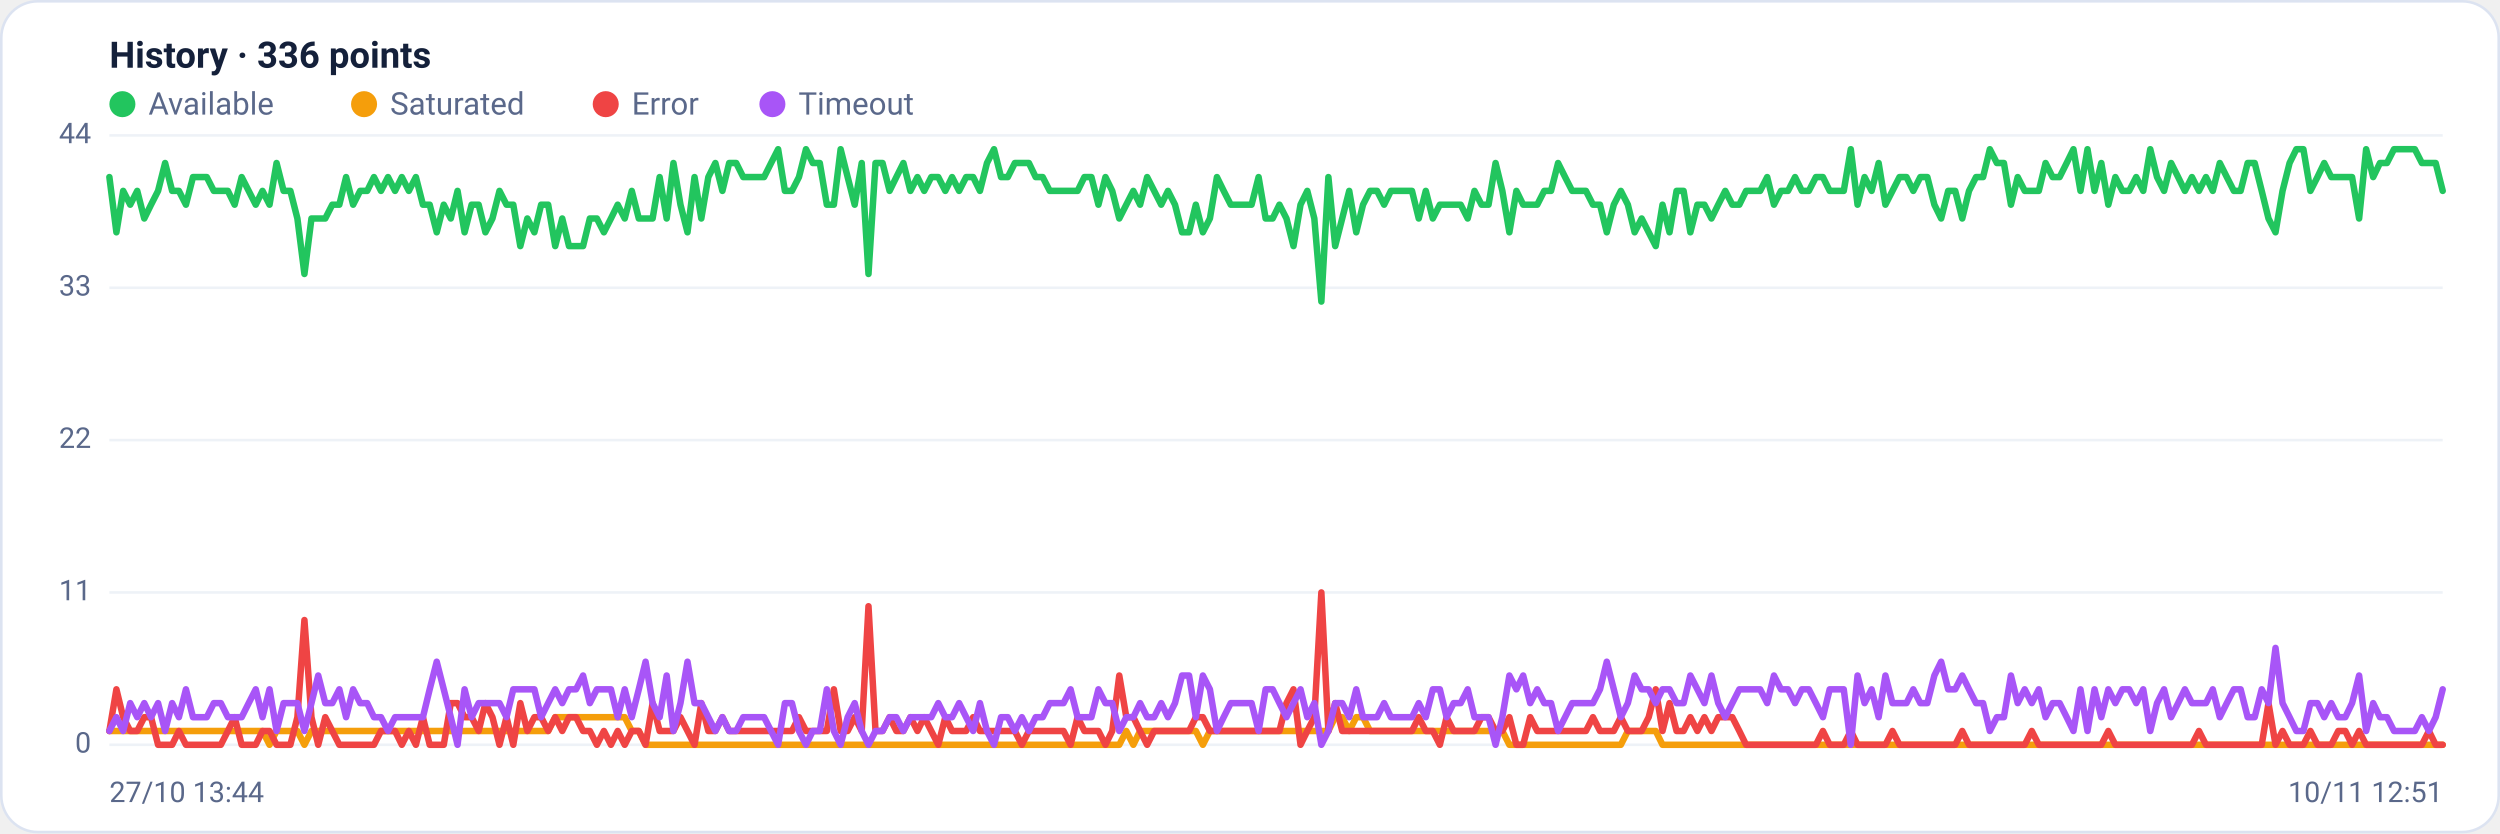
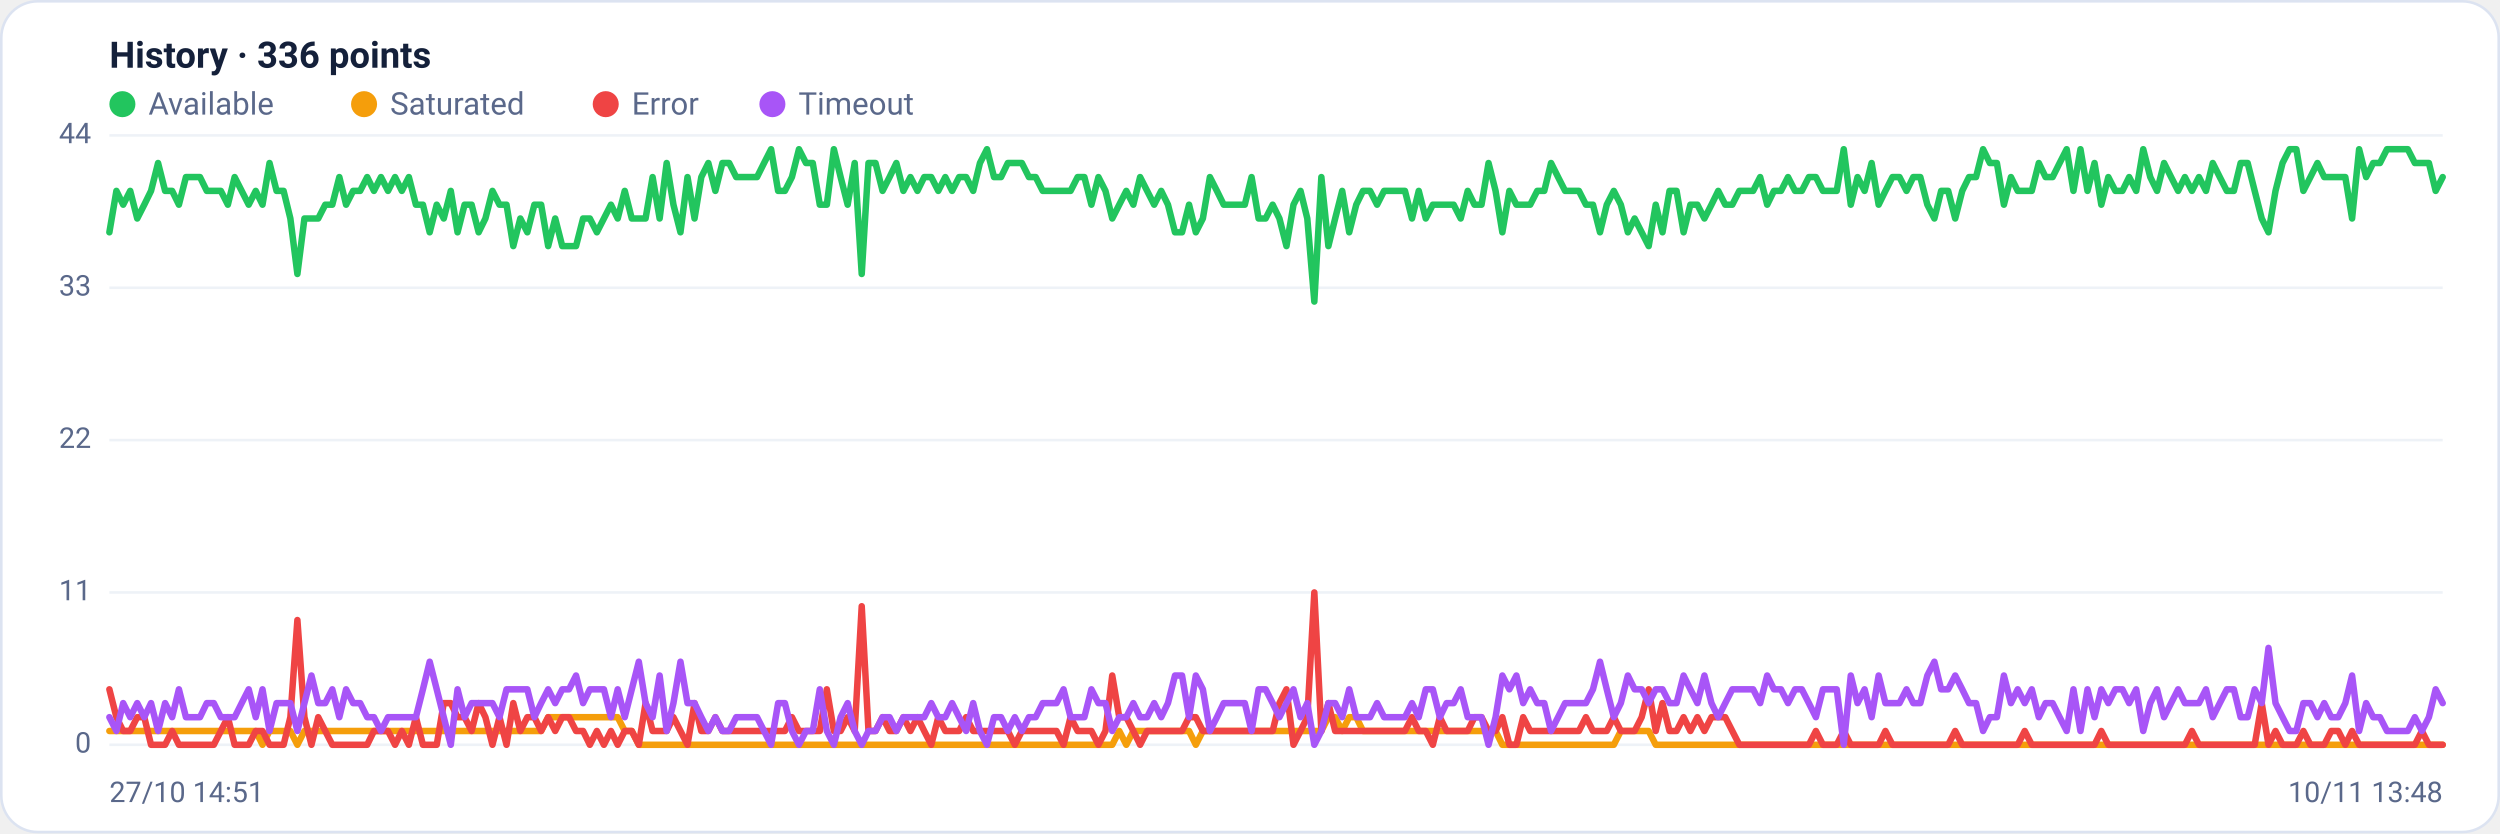
<svg xmlns="http://www.w3.org/2000/svg" viewBox="0 0 960 320" width="960" height="320" font-family="Segoe UI, system-ui, -apple-system, Roboto, Helvetica, Arial, sans-serif" role="img" aria-label="Availability history per region">
  <rect x="0.5" y="0.5" width="959" height="319" rx="14" fill="#ffffff" stroke="#dce3f1" />
  <text x="42" y="26" font-size="14" font-weight="600" fill="#14203a">History · 336 points</text>
  <circle cx="47" cy="40" r="5" fill="#22c55e" />
  <text x="57" y="44" font-size="12" fill="#5a688a">Available</text>
  <circle cx="139.8" cy="40" r="5" fill="#f59e0b" />
  <text x="149.8" y="44" font-size="12" fill="#5a688a">Saturated</text>
  <circle cx="232.6" cy="40" r="5" fill="#ef4444" />
  <text x="242.6" y="44" font-size="12" fill="#5a688a">Error</text>
  <circle cx="296.6" cy="40" r="5" fill="#a855f7" />
  <text x="306.6" y="44" font-size="12" fill="#5a688a">Timeout</text>
  <line x1="42" y1="286.0" x2="938" y2="286.0" stroke="#eef2f7" stroke-width="1" />
  <text x="35" y="289.0" text-anchor="end" font-size="11" fill="#5a688a">0</text>
  <line x1="42" y1="227.5" x2="938" y2="227.5" stroke="#eef2f7" stroke-width="1" />
  <text x="35" y="230.5" text-anchor="end" font-size="11" fill="#5a688a">11</text>
  <line x1="42" y1="169.0" x2="938" y2="169.0" stroke="#eef2f7" stroke-width="1" />
  <text x="35" y="172.0" text-anchor="end" font-size="11" fill="#5a688a">22</text>
  <line x1="42" y1="110.5" x2="938" y2="110.5" stroke="#eef2f7" stroke-width="1" />
  <text x="35" y="113.5" text-anchor="end" font-size="11" fill="#5a688a">33</text>
  <line x1="42" y1="52.0" x2="938" y2="52.0" stroke="#eef2f7" stroke-width="1" />
  <text x="35" y="55.0" text-anchor="end" font-size="11" fill="#5a688a">44</text>
-   <polyline fill="none" stroke="#22c55e" stroke-width="2.5" stroke-linejoin="round" stroke-linecap="round" points="42.0,68.0 44.7,89.2 47.3,73.3 50.0,78.6 52.7,73.3 55.4,83.9 58.0,78.6 60.7,73.3 63.4,62.6 66.1,73.3 68.7,73.3 71.4,78.6 74.1,68.0 76.8,68.0 79.4,68.0 82.1,73.3 84.8,73.3 87.5,73.3 90.1,78.6 92.8,68.0 95.5,73.3 98.2,78.6 100.8,73.3 103.5,78.6 106.2,62.6 108.9,73.3 111.5,73.3 114.2,83.9 116.9,105.2 119.6,83.9 122.2,83.9 124.9,83.9 127.6,78.6 130.3,78.6 132.9,68.0 135.6,78.6 138.3,73.3 141.0,73.3 143.6,68.0 146.3,73.3 149.0,68.0 151.7,73.3 154.3,68.0 157.0,73.3 159.7,68.0 162.4,78.6 165.0,78.6 167.7,89.2 170.4,78.6 173.1,83.9 175.7,73.3 178.4,89.2 181.1,78.6 183.8,78.6 186.4,89.2 189.1,83.9 191.8,73.3 194.5,78.6 197.1,78.6 199.8,94.5 202.5,83.9 205.2,89.2 207.8,78.6 210.5,78.6 213.2,94.5 215.9,83.9 218.5,94.5 221.2,94.5 223.9,94.5 226.5,83.9 229.2,83.9 231.9,89.2 234.6,83.9 237.2,78.6 239.9,83.9 242.6,73.3 245.3,83.9 247.9,83.9 250.6,83.9 253.3,68.0 256.0,83.9 258.6,62.6 261.3,78.6 264.0,89.2 266.7,68.0 269.3,83.9 272.0,68.0 274.7,62.6 277.4,73.3 280.0,62.6 282.7,62.6 285.4,68.0 288.1,68.0 290.7,68.0 293.4,68.0 296.1,62.6 298.8,57.3 301.4,73.3 304.1,73.3 306.8,68.0 309.5,57.3 312.1,62.6 314.8,62.6 317.5,78.6 320.2,78.6 322.8,57.3 325.5,68.0 328.2,78.6 330.9,62.6 333.5,105.2 336.2,62.6 338.9,62.6 341.6,73.3 344.2,68.0 346.9,62.6 349.6,73.3 352.3,68.0 354.9,73.3 357.6,68.0 360.3,68.0 363.0,73.3 365.6,68.0 368.3,73.3 371.0,68.0 373.7,68.0 376.3,73.3 379.0,62.6 381.7,57.3 384.4,68.0 387.0,68.0 389.7,62.6 392.4,62.6 395.1,62.6 397.7,68.0 400.4,68.0 403.1,73.3 405.7,73.3 408.4,73.3 411.1,73.3 413.8,73.3 416.4,68.0 419.1,68.0 421.8,78.6 424.5,68.0 427.1,73.3 429.8,83.9 432.5,78.6 435.2,73.3 437.8,78.6 440.5,68.0 443.2,73.3 445.9,78.6 448.5,73.3 451.2,78.6 453.9,89.2 456.6,89.2 459.2,78.6 461.9,89.2 464.6,83.9 467.3,68.0 469.9,73.3 472.6,78.6 475.3,78.6 478.0,78.6 480.6,78.6 483.3,68.0 486.0,83.9 488.7,83.9 491.3,78.6 494.0,83.9 496.7,94.5 499.4,78.6 502.0,73.3 504.7,83.9 507.4,115.8 510.1,68.0 512.7,94.5 515.4,83.9 518.1,73.3 520.8,89.2 523.4,78.6 526.1,73.3 528.8,73.3 531.5,78.6 534.1,73.3 536.8,73.3 539.5,73.3 542.2,73.3 544.8,83.9 547.5,73.3 550.2,83.9 552.9,78.6 555.5,78.6 558.2,78.6 560.9,78.6 563.6,83.9 566.2,73.3 568.9,78.6 571.6,78.6 574.3,62.6 576.9,73.3 579.6,89.2 582.3,73.3 584.9,78.6 587.6,78.6 590.3,78.6 593.0,73.3 595.6,73.3 598.3,62.6 601.0,68.0 603.7,73.3 606.3,73.3 609.0,73.3 611.7,78.6 614.4,78.6 617.0,89.2 619.7,78.6 622.4,73.3 625.1,78.6 627.7,89.2 630.4,83.9 633.1,89.2 635.8,94.5 638.4,78.6 641.1,89.2 643.8,73.3 646.5,73.3 649.1,89.2 651.8,78.6 654.5,78.6 657.2,83.9 659.8,78.6 662.5,73.3 665.2,78.6 667.9,78.6 670.5,73.3 673.2,73.3 675.9,73.3 678.6,68.0 681.2,78.6 683.9,73.3 686.6,73.3 689.3,68.0 691.9,73.3 694.6,73.3 697.3,68.0 700.0,68.0 702.6,73.3 705.3,73.3 708.0,73.3 710.7,57.3 713.3,78.6 716.0,68.0 718.7,73.3 721.4,62.6 724.0,78.6 726.7,73.3 729.4,68.0 732.1,68.0 734.7,73.3 737.4,68.0 740.1,68.0 742.8,78.6 745.4,83.9 748.1,73.3 750.8,73.3 753.5,83.9 756.1,73.3 758.8,68.0 761.5,68.0 764.1,57.3 766.8,62.6 769.5,62.6 772.2,78.6 774.8,68.0 777.5,73.3 780.2,73.3 782.9,73.3 785.5,62.6 788.2,68.0 790.9,68.0 793.6,62.6 796.2,57.3 798.9,73.3 801.6,57.3 804.3,73.3 806.9,62.6 809.6,78.6 812.3,68.0 815.0,73.3 817.6,73.3 820.3,68.0 823.0,73.3 825.7,57.3 828.3,68.0 831.0,73.3 833.7,62.6 836.4,68.0 839.0,73.3 841.7,68.0 844.4,73.3 847.1,68.0 849.7,73.3 852.4,62.6 855.1,68.0 857.8,73.3 860.4,73.3 863.1,62.6 865.8,62.6 868.5,73.3 871.1,83.9 873.8,89.2 876.5,73.3 879.2,62.6 881.8,57.3 884.5,57.3 887.2,73.3 889.9,68.0 892.5,62.6 895.2,68.0 897.9,68.0 900.6,68.0 903.2,68.0 905.9,83.9 908.6,57.3 911.3,68.0 913.9,62.6 916.6,62.6 919.3,57.3 922.0,57.3 924.6,57.3 927.3,57.3 930.0,62.6 932.7,62.6 935.3,62.6 938.0,73.3" />
-   <polyline fill="none" stroke="#f59e0b" stroke-width="2.5" stroke-linejoin="round" stroke-linecap="round" points="42.0,280.7 44.7,280.7 47.3,280.7 50.0,280.7 52.7,280.7 55.4,280.7 58.0,280.7 60.7,280.7 63.4,280.7 66.1,280.7 68.7,280.7 71.4,280.7 74.1,280.7 76.8,280.7 79.4,280.7 82.1,280.7 84.8,280.7 87.5,280.7 90.1,280.7 92.8,280.7 95.5,280.7 98.2,280.7 100.8,280.7 103.5,286.0 106.2,280.7 108.9,280.7 111.5,280.7 114.2,280.7 116.9,286.0 119.6,280.7 122.2,280.7 124.9,280.7 127.6,280.7 130.3,280.7 132.9,280.7 135.6,280.7 138.3,280.7 141.0,280.7 143.6,280.7 146.3,280.7 149.0,280.7 151.7,280.7 154.3,280.7 157.0,280.7 159.7,280.7 162.4,280.7 165.0,280.7 167.7,280.7 170.4,280.7 173.1,280.7 175.7,280.7 178.4,280.7 181.1,280.7 183.8,280.7 186.4,280.7 189.1,280.7 191.8,280.7 194.5,280.7 197.1,280.7 199.8,280.7 202.5,280.7 205.2,280.7 207.8,280.7 210.5,280.7 213.2,275.4 215.9,275.4 218.5,275.4 221.2,275.4 223.9,275.4 226.5,275.4 229.2,275.4 231.9,275.4 234.6,275.4 237.2,275.4 239.9,275.4 242.6,280.7 245.3,280.7 247.9,286.0 250.6,286.0 253.3,286.0 256.0,286.0 258.6,286.0 261.3,286.0 264.0,286.0 266.7,286.0 269.3,286.0 272.0,286.0 274.7,286.0 277.4,286.0 280.0,286.0 282.7,286.0 285.4,286.0 288.1,286.0 290.7,286.0 293.4,286.0 296.1,286.0 298.8,286.0 301.4,286.0 304.1,286.0 306.8,286.0 309.5,286.0 312.1,286.0 314.8,286.0 317.5,286.0 320.2,286.0 322.8,286.0 325.5,286.0 328.2,286.0 330.9,286.0 333.5,286.0 336.2,286.0 338.9,286.0 341.6,286.0 344.2,286.0 346.9,286.0 349.6,286.0 352.3,286.0 354.9,286.0 357.6,286.0 360.3,286.0 363.0,286.0 365.6,286.0 368.3,286.0 371.0,286.0 373.7,286.0 376.3,286.0 379.0,286.0 381.7,286.0 384.4,286.0 387.0,286.0 389.7,286.0 392.4,286.0 395.1,286.0 397.7,286.0 400.4,286.0 403.1,286.0 405.7,286.0 408.4,286.0 411.1,286.0 413.8,286.0 416.4,286.0 419.1,286.0 421.8,286.0 424.5,286.0 427.1,286.0 429.8,286.0 432.5,280.7 435.2,286.0 437.8,280.7 440.5,280.7 443.2,280.7 445.9,280.7 448.5,280.7 451.2,280.7 453.9,280.7 456.6,280.7 459.2,280.7 461.9,286.0 464.6,280.7 467.3,280.7 469.9,280.7 472.6,280.7 475.3,280.7 478.0,280.7 480.6,280.7 483.3,280.7 486.0,280.7 488.7,280.7 491.3,280.7 494.0,280.7 496.7,280.7 499.4,280.7 502.0,280.7 504.7,280.7 507.4,280.7 510.1,280.7 512.7,275.4 515.4,275.4 518.1,280.7 520.8,275.4 523.4,275.4 526.1,280.7 528.8,280.7 531.5,280.7 534.1,280.7 536.8,280.7 539.5,280.7 542.2,280.7 544.8,280.7 547.5,280.7 550.2,280.7 552.9,280.7 555.5,280.7 558.2,280.7 560.9,280.7 563.6,280.7 566.2,280.7 568.9,280.7 571.6,280.7 574.3,280.7 576.9,280.7 579.6,286.0 582.3,286.0 584.9,286.0 587.6,286.0 590.3,286.0 593.0,286.0 595.6,286.0 598.3,286.0 601.0,286.0 603.7,286.0 606.3,286.0 609.0,286.0 611.7,286.0 614.4,286.0 617.0,286.0 619.7,286.0 622.4,286.0 625.1,280.7 627.7,280.7 630.4,280.7 633.1,280.7 635.8,280.7 638.4,286.0 641.1,286.0 643.8,286.0 646.5,286.0 649.1,286.0 651.8,286.0 654.5,286.0 657.2,286.0 659.8,286.0 662.5,286.0 665.2,286.0 667.9,286.0 670.5,286.0 673.2,286.0 675.9,286.0 678.6,286.0 681.2,286.0 683.9,286.0 686.6,286.0 689.3,286.0 691.9,286.0 694.6,286.0 697.3,286.0 700.0,286.0 702.6,286.0 705.3,286.0 708.0,286.0 710.7,286.0 713.3,286.0 716.0,286.0 718.7,286.0 721.4,286.0 724.0,286.0 726.7,286.0 729.4,286.0 732.1,286.0 734.7,286.0 737.4,286.0 740.1,286.0 742.8,286.0 745.4,286.0 748.1,286.0 750.8,286.0 753.5,286.0 756.1,286.0 758.8,286.0 761.5,286.0 764.1,286.0 766.8,286.0 769.5,286.0 772.2,286.0 774.8,286.0 777.5,286.0 780.2,286.0 782.9,286.0 785.5,286.0 788.2,286.0 790.9,286.0 793.6,286.0 796.2,286.0 798.9,286.0 801.6,286.0 804.3,286.0 806.9,286.0 809.6,286.0 812.3,286.0 815.0,286.0 817.6,286.0 820.3,286.0 823.0,286.0 825.7,286.0 828.3,286.0 831.0,286.0 833.7,286.0 836.4,286.0 839.0,286.0 841.7,286.0 844.4,286.0 847.1,286.0 849.7,286.0 852.4,286.0 855.1,286.0 857.8,286.0 860.4,286.0 863.1,286.0 865.8,286.0 868.5,286.0 871.1,286.0 873.8,286.0 876.5,286.0 879.2,286.0 881.8,286.0 884.5,286.0 887.2,286.0 889.9,286.0 892.5,286.0 895.2,286.0 897.9,286.0 900.6,286.0 903.2,286.0 905.9,286.0 908.6,286.0 911.3,286.0 913.9,286.0 916.6,286.0 919.3,286.0 922.0,286.0 924.6,286.0 927.3,286.0 930.0,286.0 932.7,286.0 935.3,286.0 938.0,286.0" />
-   <polyline fill="none" stroke="#ef4444" stroke-width="2.5" stroke-linejoin="round" stroke-linecap="round" points="42.0,280.7 44.7,264.7 47.3,275.4 50.0,280.7 52.7,280.7 55.4,275.4 58.0,275.4 60.7,286.0 63.4,286.0 66.1,286.0 68.7,280.7 71.4,286.0 74.1,286.0 76.8,286.0 79.4,286.0 82.1,286.0 84.8,286.0 87.5,280.7 90.1,275.4 92.8,286.0 95.5,286.0 98.2,286.0 100.8,280.7 103.5,280.7 106.2,286.0 108.9,286.0 111.5,286.0 114.2,275.4 116.9,238.1 119.6,275.4 122.2,286.0 124.9,275.4 127.6,280.7 130.3,286.0 132.9,286.0 135.6,286.0 138.3,286.0 141.0,286.0 143.6,286.0 146.3,280.7 149.0,280.7 151.7,280.7 154.3,286.0 157.0,280.7 159.7,286.0 162.4,275.4 165.0,286.0 167.7,286.0 170.4,286.0 173.1,270.0 175.7,270.0 178.4,275.4 181.1,275.4 183.8,280.7 186.4,270.0 189.1,275.4 191.8,286.0 194.5,275.4 197.1,286.0 199.8,270.0 202.5,280.7 205.2,275.4 207.8,275.4 210.5,280.7 213.2,275.4 215.9,280.7 218.5,275.4 221.2,275.4 223.9,280.7 226.5,280.7 229.2,286.0 231.9,280.7 234.6,286.0 237.2,280.7 239.9,286.0 242.6,280.7 245.3,280.7 247.9,286.0 250.6,270.0 253.3,280.7 256.0,280.7 258.6,280.7 261.3,275.4 264.0,280.7 266.7,286.0 269.3,270.0 272.0,280.7 274.7,280.7 277.4,275.4 280.0,280.7 282.7,280.7 285.4,280.7 288.1,280.7 290.7,280.7 293.4,280.7 296.1,280.7 298.8,280.7 301.4,280.7 304.1,280.7 306.8,275.4 309.5,280.7 312.1,280.7 314.8,280.7 317.5,280.7 320.2,264.7 322.8,280.7 325.5,280.7 328.2,275.4 330.9,280.7 333.5,232.8 336.2,280.7 338.9,280.7 341.6,275.4 344.2,280.7 346.9,280.7 349.6,275.4 352.3,280.7 354.9,275.4 357.6,280.7 360.3,286.0 363.0,275.4 365.6,280.7 368.3,280.7 371.0,280.7 373.7,275.4 376.3,280.7 379.0,280.7 381.7,280.7 384.4,280.7 387.0,280.7 389.7,280.7 392.4,286.0 395.1,280.7 397.7,280.7 400.4,280.7 403.1,280.7 405.7,280.7 408.4,280.7 411.1,286.0 413.8,275.4 416.4,280.7 419.1,280.7 421.8,280.7 424.5,286.0 427.1,280.7 429.8,259.4 432.5,275.4 435.2,275.4 437.8,280.7 440.5,286.0 443.2,280.7 445.9,280.7 448.5,280.7 451.2,280.7 453.9,280.7 456.6,280.7 459.2,275.4 461.9,275.4 464.6,280.7 467.3,280.7 469.9,280.7 472.6,280.7 475.3,280.7 478.0,280.7 480.6,280.7 483.3,280.7 486.0,280.7 488.7,280.7 491.3,280.7 494.0,270.0 496.7,264.7 499.4,286.0 502.0,280.7 504.7,275.4 507.4,227.5 510.1,280.7 512.7,270.0 515.4,280.7 518.1,280.7 520.8,280.7 523.4,280.7 526.1,280.7 528.8,280.7 531.5,280.7 534.1,280.7 536.8,280.7 539.5,280.7 542.2,280.7 544.8,275.4 547.5,280.7 550.2,280.7 552.9,286.0 555.5,275.4 558.2,280.7 560.9,280.7 563.6,280.7 566.2,280.7 568.9,275.4 571.6,275.4 574.3,280.7 576.9,280.7 579.6,275.4 582.3,286.0 584.9,286.0 587.6,275.4 590.3,280.7 593.0,280.7 595.6,280.7 598.3,280.7 601.0,280.7 603.7,280.7 606.3,280.7 609.0,280.7 611.7,275.4 614.4,280.7 617.0,280.7 619.7,280.7 622.4,275.4 625.1,280.7 627.7,280.7 630.4,280.7 633.1,275.4 635.8,264.7 638.4,280.7 641.1,270.0 643.8,280.7 646.5,280.7 649.1,275.4 651.8,280.7 654.5,275.4 657.2,280.7 659.8,275.4 662.5,275.4 665.2,275.4 667.9,280.7 670.5,286.0 673.2,286.0 675.9,286.0 678.6,286.0 681.2,286.0 683.9,286.0 686.6,286.0 689.3,286.0 691.9,286.0 694.6,286.0 697.3,286.0 700.0,280.7 702.6,286.0 705.3,286.0 708.0,286.0 710.7,280.7 713.3,286.0 716.0,286.0 718.7,286.0 721.4,286.0 724.0,286.0 726.7,280.7 729.4,286.0 732.1,286.0 734.7,286.0 737.4,286.0 740.1,286.0 742.8,286.0 745.4,286.0 748.1,286.0 750.8,286.0 753.5,280.7 756.1,286.0 758.8,286.0 761.5,286.0 764.1,286.0 766.8,286.0 769.5,286.0 772.2,286.0 774.8,286.0 777.5,286.0 780.2,280.7 782.9,286.0 785.5,286.0 788.2,286.0 790.9,286.0 793.6,286.0 796.2,286.0 798.9,286.0 801.6,286.0 804.3,286.0 806.9,286.0 809.6,280.7 812.3,286.0 815.0,286.0 817.6,286.0 820.3,286.0 823.0,286.0 825.7,286.0 828.3,286.0 831.0,286.0 833.7,286.0 836.4,286.0 839.0,286.0 841.7,286.0 844.4,280.7 847.1,286.0 849.7,286.0 852.4,286.0 855.1,286.0 857.8,286.0 860.4,286.0 863.1,286.0 865.8,286.0 868.5,286.0 871.1,270.0 873.8,286.0 876.5,280.7 879.2,286.0 881.8,286.0 884.5,286.0 887.2,280.7 889.9,286.0 892.5,286.0 895.2,286.0 897.9,280.7 900.6,280.7 903.2,286.0 905.9,280.7 908.6,286.0 911.3,286.0 913.9,286.0 916.6,286.0 919.3,286.0 922.0,286.0 924.6,286.0 927.3,286.0 930.0,286.0 932.7,280.7 935.3,286.0 938.0,286.0" />
-   <polyline fill="none" stroke="#a855f7" stroke-width="2.5" stroke-linejoin="round" stroke-linecap="round" points="42.0,280.7 44.7,275.4 47.3,280.7 50.0,270.0 52.7,275.4 55.4,270.0 58.0,275.4 60.7,270.0 63.4,280.7 66.1,270.0 68.7,275.4 71.4,264.7 74.1,275.4 76.8,275.4 79.4,275.4 82.1,270.0 84.8,270.0 87.5,275.4 90.1,275.4 92.8,275.4 95.5,270.0 98.2,264.7 100.8,275.4 103.5,264.7 106.2,280.7 108.9,270.0 111.5,270.0 114.2,270.0 116.9,280.7 119.6,270.0 122.2,259.4 124.9,270.0 127.6,270.0 130.3,264.7 132.9,275.4 135.6,264.7 138.3,270.0 141.0,270.0 143.6,275.4 146.3,275.4 149.0,280.7 151.7,275.4 154.3,275.4 157.0,275.4 159.7,275.4 162.4,275.4 165.0,264.7 167.7,254.1 170.4,264.7 173.1,275.4 175.7,286.0 178.4,264.7 181.1,275.4 183.8,270.0 186.4,270.0 189.1,270.0 191.8,270.0 194.5,275.4 197.1,264.7 199.8,264.7 202.5,264.7 205.2,264.7 207.8,275.4 210.5,270.0 213.2,264.7 215.9,270.0 218.5,264.7 221.2,264.7 223.9,259.4 226.5,270.0 229.2,264.7 231.9,264.7 234.6,264.7 237.2,275.4 239.9,264.7 242.6,275.4 245.3,264.7 247.9,254.1 250.6,270.0 253.3,275.4 256.0,259.4 258.6,280.7 261.3,270.0 264.0,254.1 266.7,270.0 269.3,270.0 272.0,275.4 274.7,280.7 277.4,275.4 280.0,280.7 282.7,280.7 285.4,275.4 288.1,275.4 290.7,275.4 293.4,275.4 296.1,280.7 298.8,286.0 301.4,270.0 304.1,270.0 306.8,280.7 309.5,286.0 312.1,280.7 314.8,280.7 317.5,264.7 320.2,280.7 322.8,286.0 325.5,275.4 328.2,270.0 330.9,280.7 333.5,286.0 336.2,280.7 338.9,280.7 341.6,275.4 344.2,275.4 346.9,280.7 349.6,275.4 352.3,275.4 354.9,275.4 357.6,275.4 360.3,270.0 363.0,275.4 365.6,275.4 368.3,270.0 371.0,275.4 373.7,280.7 376.3,270.0 379.0,280.7 381.7,286.0 384.4,275.4 387.0,275.4 389.7,280.7 392.4,275.4 395.1,280.7 397.7,275.4 400.4,275.4 403.1,270.0 405.7,270.0 408.4,270.0 411.1,264.7 413.8,275.4 416.4,275.4 419.1,275.4 421.8,264.7 424.5,270.0 427.1,270.0 429.8,280.7 432.5,275.4 435.2,275.4 437.8,270.0 440.5,275.4 443.2,275.4 445.9,270.0 448.5,275.4 451.2,270.0 453.9,259.4 456.6,259.4 459.2,275.4 461.9,259.4 464.6,264.7 467.3,280.7 469.9,275.4 472.6,270.0 475.3,270.0 478.0,270.0 480.6,270.0 483.3,280.7 486.0,264.7 488.7,264.7 491.3,270.0 494.0,275.4 496.7,270.0 499.4,264.7 502.0,275.4 504.7,270.0 507.4,286.0 510.1,280.7 512.7,270.0 515.4,270.0 518.1,275.4 520.8,264.7 523.4,275.4 526.1,275.4 528.8,275.4 531.5,270.0 534.1,275.4 536.8,275.4 539.5,275.4 542.2,275.4 544.8,270.0 547.5,275.4 550.2,264.7 552.9,264.7 555.5,275.4 558.2,270.0 560.9,270.0 563.6,264.7 566.2,275.4 568.9,275.4 571.6,275.4 574.3,286.0 576.9,275.4 579.6,259.4 582.3,264.7 584.9,259.4 587.6,270.0 590.3,264.7 593.0,270.0 595.6,270.0 598.3,280.7 601.0,275.4 603.7,270.0 606.3,270.0 609.0,270.0 611.7,270.0 614.4,264.7 617.0,254.1 619.7,264.7 622.4,275.4 625.1,270.0 627.7,259.4 630.4,264.7 633.1,264.7 635.8,270.0 638.4,264.7 641.1,264.7 643.8,270.0 646.5,270.0 649.1,259.4 651.8,264.7 654.5,270.0 657.2,259.4 659.8,270.0 662.5,275.4 665.2,270.0 667.9,264.7 670.5,264.7 673.2,264.7 675.9,264.7 678.6,270.0 681.2,259.4 683.9,264.7 686.6,264.7 689.3,270.0 691.9,264.7 694.6,264.7 697.3,270.0 700.0,275.4 702.6,264.7 705.3,264.7 708.0,264.7 710.7,286.0 713.3,259.4 716.0,270.0 718.7,264.7 721.4,275.4 724.0,259.4 726.7,270.0 729.4,270.0 732.1,270.0 734.7,264.7 737.4,270.0 740.1,270.0 742.8,259.4 745.4,254.1 748.1,264.7 750.8,264.7 753.5,259.4 756.1,264.7 758.8,270.0 761.5,270.0 764.1,280.7 766.8,275.4 769.5,275.4 772.2,259.4 774.8,270.0 777.5,264.7 780.2,270.0 782.9,264.7 785.5,275.4 788.2,270.0 790.9,270.0 793.6,275.4 796.2,280.7 798.9,264.7 801.6,280.7 804.3,264.7 806.9,275.4 809.6,264.7 812.3,270.0 815.0,264.7 817.6,264.7 820.3,270.0 823.0,264.7 825.7,280.7 828.3,270.0 831.0,264.7 833.7,275.4 836.4,270.0 839.0,264.7 841.7,270.0 844.4,270.0 847.1,270.0 849.7,264.7 852.4,275.4 855.1,270.0 857.8,264.7 860.4,264.7 863.1,275.4 865.8,275.4 868.5,264.7 871.1,270.0 873.8,248.8 876.5,270.0 879.2,275.4 881.8,280.7 884.5,280.7 887.2,270.0 889.9,270.0 892.5,275.4 895.2,270.0 897.9,275.4 900.6,275.4 903.2,270.0 905.9,259.4 908.6,280.7 911.3,270.0 913.9,275.4 916.6,275.4 919.3,280.7 922.0,280.7 924.6,280.7 927.3,280.7 930.0,275.4 932.7,280.7 935.3,275.4 938.0,264.7" />
-   <text x="42" y="308" font-size="11" fill="#5a688a">27/10 13:44</text>
-   <text x="938" y="308" text-anchor="end" font-size="11" fill="#5a688a">10/11 12:51</text>
+   <polyline fill="none" stroke="#22c55e" stroke-width="2.5" stroke-linejoin="round" stroke-linecap="round" points="42.0,89.2 44.7,73.3 47.3,78.6 50.0,73.3 52.7,83.9 55.4,78.6 58.0,73.3 60.7,62.6 63.4,73.3 66.1,73.3 68.7,78.6 71.4,68.0 74.1,68.0 76.8,68.0 79.4,73.3 82.1,73.3 84.8,73.3 87.5,78.6 90.1,68.0 92.8,73.3 95.5,78.6 98.2,73.3 100.8,78.6 103.5,62.6 106.2,73.3 108.9,73.3 111.5,83.9 114.2,105.2 116.9,83.9 119.6,83.9 122.2,83.9 124.9,78.6 127.6,78.6 130.3,68.0 132.9,78.6 135.6,73.3 138.3,73.3 141.0,68.0 143.6,73.3 146.3,68.0 149.0,73.3 151.7,68.0 154.3,73.3 157.0,68.0 159.7,78.6 162.4,78.6 165.0,89.2 167.7,78.6 170.4,83.9 173.1,73.3 175.7,89.2 178.4,78.6 181.1,78.6 183.8,89.2 186.4,83.9 189.1,73.3 191.8,78.6 194.5,78.6 197.1,94.5 199.8,83.9 202.5,89.2 205.2,78.6 207.8,78.6 210.5,94.5 213.2,83.9 215.9,94.5 218.5,94.5 221.2,94.5 223.9,83.9 226.5,83.9 229.2,89.2 231.9,83.9 234.6,78.6 237.2,83.9 239.9,73.3 242.6,83.9 245.3,83.9 247.9,83.9 250.6,68.0 253.3,83.9 256.0,62.6 258.6,78.6 261.3,89.2 264.0,68.0 266.7,83.9 269.3,68.0 272.0,62.6 274.7,73.3 277.4,62.6 280.0,62.6 282.7,68.0 285.4,68.0 288.1,68.0 290.7,68.0 293.4,62.6 296.1,57.3 298.8,73.3 301.4,73.3 304.1,68.0 306.8,57.3 309.5,62.6 312.1,62.6 314.8,78.6 317.5,78.6 320.2,57.3 322.8,68.0 325.5,78.6 328.2,62.6 330.9,105.2 333.5,62.6 336.2,62.6 338.9,73.3 341.6,68.0 344.2,62.6 346.9,73.3 349.6,68.0 352.3,73.3 354.9,68.0 357.6,68.0 360.3,73.3 363.0,68.0 365.6,73.3 368.3,68.0 371.0,68.0 373.7,73.3 376.3,62.6 379.0,57.3 381.7,68.0 384.4,68.0 387.0,62.6 389.7,62.6 392.4,62.6 395.1,68.0 397.7,68.0 400.4,73.3 403.1,73.3 405.7,73.3 408.4,73.3 411.1,73.3 413.8,68.0 416.4,68.0 419.1,78.6 421.8,68.0 424.5,73.3 427.1,83.9 429.8,78.6 432.5,73.3 435.2,78.6 437.8,68.0 440.5,73.3 443.2,78.6 445.9,73.3 448.5,78.6 451.2,89.2 453.9,89.2 456.6,78.6 459.2,89.2 461.9,83.9 464.6,68.0 467.3,73.3 469.9,78.6 472.6,78.6 475.3,78.6 478.0,78.6 480.6,68.0 483.3,83.9 486.0,83.9 488.7,78.6 491.3,83.9 494.0,94.5 496.7,78.6 499.4,73.3 502.0,83.9 504.7,115.8 507.4,68.0 510.1,94.5 512.7,83.9 515.4,73.3 518.1,89.2 520.8,78.6 523.4,73.3 526.1,73.3 528.8,78.6 531.5,73.3 534.1,73.3 536.8,73.3 539.5,73.3 542.2,83.9 544.8,73.3 547.5,83.9 550.2,78.6 552.9,78.6 555.5,78.6 558.2,78.6 560.9,83.9 563.6,73.3 566.2,78.6 568.9,78.6 571.6,62.6 574.3,73.3 576.9,89.2 579.6,73.3 582.3,78.6 584.9,78.6 587.6,78.6 590.3,73.3 593.0,73.3 595.6,62.6 598.3,68.0 601.0,73.3 603.7,73.3 606.3,73.3 609.0,78.6 611.7,78.6 614.4,89.2 617.0,78.6 619.7,73.3 622.4,78.6 625.1,89.2 627.7,83.9 630.4,89.2 633.1,94.5 635.8,78.6 638.4,89.2 641.1,73.3 643.8,73.3 646.5,89.2 649.1,78.6 651.8,78.6 654.5,83.9 657.2,78.6 659.8,73.3 662.5,78.6 665.2,78.6 667.9,73.3 670.5,73.3 673.2,73.3 675.9,68.0 678.6,78.6 681.2,73.3 683.9,73.3 686.6,68.0 689.3,73.3 691.9,73.3 694.6,68.0 697.3,68.0 700.0,73.3 702.6,73.3 705.3,73.3 708.0,57.3 710.7,78.6 713.3,68.0 716.0,73.3 718.7,62.6 721.4,78.6 724.0,73.3 726.7,68.0 729.4,68.0 732.1,73.3 734.7,68.0 737.4,68.0 740.1,78.6 742.8,83.9 745.4,73.3 748.1,73.3 750.8,83.9 753.5,73.3 756.1,68.0 758.8,68.0 761.5,57.3 764.1,62.6 766.8,62.6 769.5,78.6 772.2,68.0 774.8,73.3 777.5,73.3 780.2,73.3 782.9,62.6 785.5,68.0 788.2,68.0 790.9,62.6 793.6,57.3 796.2,73.3 798.9,57.3 801.6,73.3 804.3,62.6 806.9,78.6 809.6,68.0 812.3,73.3 815.0,73.3 817.6,68.0 820.3,73.3 823.0,57.3 825.7,68.0 828.3,73.3 831.0,62.6 833.7,68.0 836.4,73.3 839.0,68.0 841.7,73.3 844.4,68.0 847.1,73.3 849.7,62.6 852.4,68.0 855.1,73.3 857.8,73.3 860.4,62.6 863.1,62.6 865.8,73.3 868.5,83.9 871.1,89.2 873.8,73.3 876.5,62.6 879.2,57.3 881.8,57.3 884.5,73.3 887.2,68.0 889.9,62.6 892.5,68.0 895.2,68.0 897.9,68.0 900.6,68.0 903.2,83.9 905.9,57.3 908.6,68.0 911.3,62.6 913.9,62.6 916.6,57.3 919.3,57.3 922.0,57.3 924.6,57.3 927.3,62.6 930.0,62.6 932.7,62.6 935.3,73.3 938.0,68.0" />
+   <polyline fill="none" stroke="#f59e0b" stroke-width="2.5" stroke-linejoin="round" stroke-linecap="round" points="42.0,280.7 44.7,280.7 47.3,280.7 50.0,280.7 52.7,280.7 55.4,280.7 58.0,280.7 60.7,280.7 63.4,280.7 66.1,280.7 68.7,280.7 71.4,280.7 74.1,280.7 76.8,280.7 79.4,280.7 82.1,280.7 84.8,280.7 87.5,280.7 90.1,280.7 92.8,280.7 95.5,280.7 98.2,280.7 100.8,286.0 103.5,280.7 106.2,280.7 108.9,280.7 111.5,280.7 114.2,286.0 116.9,280.7 119.6,280.7 122.2,280.7 124.9,280.7 127.6,280.7 130.3,280.7 132.9,280.7 135.6,280.7 138.3,280.7 141.0,280.7 143.6,280.7 146.3,280.7 149.0,280.7 151.7,280.7 154.3,280.7 157.0,280.7 159.7,280.7 162.4,280.7 165.0,280.7 167.7,280.7 170.4,280.7 173.1,280.7 175.7,280.7 178.4,280.7 181.1,280.7 183.8,280.7 186.4,280.7 189.1,280.7 191.8,280.7 194.5,280.7 197.1,280.7 199.8,280.7 202.5,280.7 205.2,280.7 207.8,280.7 210.5,275.4 213.2,275.4 215.9,275.4 218.5,275.4 221.2,275.4 223.9,275.4 226.5,275.4 229.2,275.4 231.9,275.4 234.6,275.4 237.2,275.4 239.9,280.7 242.6,280.7 245.3,286.0 247.9,286.0 250.6,286.0 253.3,286.0 256.0,286.0 258.6,286.0 261.3,286.0 264.0,286.0 266.7,286.0 269.3,286.0 272.0,286.0 274.7,286.0 277.4,286.0 280.0,286.0 282.7,286.0 285.4,286.0 288.1,286.0 290.7,286.0 293.4,286.0 296.1,286.0 298.8,286.0 301.4,286.0 304.1,286.0 306.8,286.0 309.5,286.0 312.1,286.0 314.8,286.0 317.5,286.0 320.2,286.0 322.8,286.0 325.5,286.0 328.2,286.0 330.9,286.0 333.5,286.0 336.2,286.0 338.9,286.0 341.6,286.0 344.2,286.0 346.9,286.0 349.6,286.0 352.3,286.0 354.9,286.0 357.6,286.0 360.3,286.0 363.0,286.0 365.6,286.0 368.3,286.0 371.0,286.0 373.7,286.0 376.3,286.0 379.0,286.0 381.7,286.0 384.4,286.0 387.0,286.0 389.7,286.0 392.4,286.0 395.1,286.0 397.7,286.0 400.4,286.0 403.1,286.0 405.7,286.0 408.4,286.0 411.1,286.0 413.8,286.0 416.4,286.0 419.1,286.0 421.8,286.0 424.5,286.0 427.1,286.0 429.8,280.7 432.5,286.0 435.2,280.7 437.8,280.7 440.5,280.7 443.2,280.7 445.9,280.7 448.5,280.7 451.2,280.7 453.9,280.7 456.6,280.7 459.2,286.0 461.9,280.7 464.6,280.7 467.3,280.7 469.9,280.7 472.6,280.7 475.3,280.7 478.0,280.7 480.6,280.7 483.3,280.7 486.0,280.7 488.7,280.7 491.3,280.7 494.0,280.7 496.7,280.7 499.4,280.7 502.0,280.7 504.7,280.7 507.4,280.7 510.1,275.4 512.7,275.4 515.4,280.7 518.1,275.4 520.8,275.4 523.4,280.7 526.1,280.7 528.8,280.7 531.5,280.7 534.1,280.7 536.8,280.7 539.5,280.7 542.2,280.7 544.8,280.7 547.5,280.7 550.2,280.7 552.9,280.7 555.5,280.7 558.2,280.7 560.9,280.7 563.6,280.7 566.2,280.7 568.9,280.7 571.6,280.7 574.3,280.7 576.9,286.0 579.6,286.0 582.3,286.0 584.9,286.0 587.6,286.0 590.3,286.0 593.0,286.0 595.6,286.0 598.3,286.0 601.0,286.0 603.7,286.0 606.3,286.0 609.0,286.0 611.7,286.0 614.4,286.0 617.0,286.0 619.7,286.0 622.4,280.7 625.1,280.7 627.7,280.7 630.4,280.7 633.1,280.7 635.8,286.0 638.4,286.0 641.1,286.0 643.8,286.0 646.5,286.0 649.1,286.0 651.8,286.0 654.5,286.0 657.2,286.0 659.8,286.0 662.5,286.0 665.2,286.0 667.9,286.0 670.5,286.0 673.2,286.0 675.9,286.0 678.6,286.0 681.2,286.0 683.9,286.0 686.6,286.0 689.3,286.0 691.9,286.0 694.6,286.0 697.3,286.0 700.0,286.0 702.6,286.0 705.3,286.0 708.0,286.0 710.7,286.0 713.3,286.0 716.0,286.0 718.7,286.0 721.4,286.0 724.0,286.0 726.7,286.0 729.4,286.0 732.1,286.0 734.7,286.0 737.4,286.0 740.1,286.0 742.8,286.0 745.4,286.0 748.1,286.0 750.8,286.0 753.5,286.0 756.1,286.0 758.8,286.0 761.5,286.0 764.1,286.0 766.8,286.0 769.5,286.0 772.2,286.0 774.8,286.0 777.5,286.0 780.2,286.0 782.9,286.0 785.5,286.0 788.2,286.0 790.9,286.0 793.6,286.0 796.2,286.0 798.9,286.0 801.6,286.0 804.3,286.0 806.9,286.0 809.6,286.0 812.3,286.0 815.0,286.0 817.6,286.0 820.3,286.0 823.0,286.0 825.7,286.0 828.3,286.0 831.0,286.0 833.7,286.0 836.4,286.0 839.0,286.0 841.7,286.0 844.4,286.0 847.1,286.0 849.7,286.0 852.4,286.0 855.1,286.0 857.8,286.0 860.4,286.0 863.1,286.0 865.8,286.0 868.5,286.0 871.1,286.0 873.8,286.0 876.5,286.0 879.2,286.0 881.8,286.0 884.5,286.0 887.2,286.0 889.9,286.0 892.5,286.0 895.2,286.0 897.9,286.0 900.6,286.0 903.2,286.0 905.9,286.0 908.6,286.0 911.3,286.0 913.9,286.0 916.6,286.0 919.3,286.0 922.0,286.0 924.6,286.0 927.3,286.0 930.0,286.0 932.7,286.0 935.3,286.0 938.0,286.0" />
+   <polyline fill="none" stroke="#ef4444" stroke-width="2.5" stroke-linejoin="round" stroke-linecap="round" points="42.0,264.7 44.7,275.4 47.3,280.7 50.0,280.7 52.7,275.4 55.4,275.4 58.0,286.0 60.7,286.0 63.4,286.0 66.1,280.7 68.7,286.0 71.4,286.0 74.1,286.0 76.8,286.0 79.4,286.0 82.1,286.0 84.8,280.7 87.5,275.4 90.1,286.0 92.8,286.0 95.5,286.0 98.2,280.7 100.8,280.7 103.5,286.0 106.2,286.0 108.9,286.0 111.5,275.4 114.2,238.1 116.9,275.4 119.6,286.0 122.2,275.4 124.9,280.7 127.6,286.0 130.3,286.0 132.9,286.0 135.6,286.0 138.3,286.0 141.0,286.0 143.6,280.7 146.3,280.7 149.0,280.7 151.7,286.0 154.3,280.7 157.0,286.0 159.7,275.4 162.4,286.0 165.0,286.0 167.7,286.0 170.4,270.0 173.1,270.0 175.7,275.4 178.4,275.4 181.1,280.7 183.8,270.0 186.4,275.4 189.1,286.0 191.8,275.4 194.5,286.0 197.1,270.0 199.8,280.7 202.5,275.4 205.2,275.4 207.8,280.7 210.5,275.4 213.2,280.7 215.9,275.4 218.5,275.4 221.2,280.7 223.9,280.7 226.5,286.0 229.2,280.7 231.9,286.0 234.6,280.7 237.2,286.0 239.9,280.7 242.6,280.7 245.3,286.0 247.9,270.0 250.6,280.7 253.3,280.7 256.0,280.7 258.6,275.4 261.3,280.7 264.0,286.0 266.7,270.0 269.3,280.7 272.0,280.7 274.7,275.4 277.4,280.7 280.0,280.7 282.7,280.7 285.4,280.7 288.1,280.7 290.7,280.7 293.4,280.7 296.1,280.7 298.8,280.7 301.4,280.7 304.1,275.4 306.8,280.7 309.5,280.7 312.1,280.7 314.8,280.7 317.5,264.7 320.2,280.7 322.8,280.7 325.5,275.4 328.2,280.7 330.9,232.8 333.5,280.7 336.2,280.7 338.9,275.4 341.6,280.7 344.2,280.7 346.9,275.4 349.6,280.7 352.3,275.4 354.9,280.7 357.6,286.0 360.3,275.4 363.0,280.7 365.6,280.7 368.3,280.7 371.0,275.4 373.7,280.7 376.3,280.7 379.0,280.7 381.7,280.7 384.4,280.7 387.0,280.7 389.7,286.0 392.4,280.7 395.1,280.7 397.7,280.7 400.4,280.7 403.1,280.7 405.7,280.7 408.4,286.0 411.1,275.4 413.8,280.7 416.4,280.7 419.1,280.7 421.8,286.0 424.5,280.7 427.1,259.4 429.8,275.4 432.5,275.4 435.2,280.7 437.8,286.0 440.5,280.7 443.2,280.7 445.9,280.7 448.5,280.7 451.2,280.7 453.9,280.7 456.6,275.4 459.2,275.4 461.9,280.7 464.6,280.7 467.3,280.7 469.9,280.7 472.6,280.7 475.3,280.7 478.0,280.7 480.6,280.7 483.3,280.7 486.0,280.7 488.7,280.7 491.3,270.0 494.0,264.7 496.7,286.0 499.4,280.7 502.0,275.4 504.7,227.5 507.4,280.7 510.1,270.0 512.7,280.7 515.4,280.7 518.1,280.7 520.8,280.7 523.4,280.7 526.1,280.7 528.8,280.7 531.5,280.7 534.1,280.7 536.8,280.7 539.5,280.7 542.2,275.4 544.8,280.7 547.5,280.7 550.2,286.0 552.9,275.4 555.5,280.7 558.2,280.7 560.9,280.7 563.6,280.7 566.2,275.4 568.9,275.4 571.6,280.7 574.3,280.7 576.9,275.4 579.6,286.0 582.3,286.0 584.9,275.4 587.6,280.7 590.3,280.7 593.0,280.7 595.6,280.7 598.3,280.7 601.0,280.7 603.7,280.7 606.3,280.7 609.0,275.4 611.7,280.7 614.4,280.7 617.0,280.7 619.7,275.4 622.4,280.7 625.1,280.7 627.7,280.7 630.4,275.4 633.1,264.7 635.8,280.7 638.4,270.0 641.1,280.7 643.8,280.7 646.5,275.4 649.1,280.7 651.8,275.4 654.5,280.7 657.2,275.4 659.8,275.4 662.5,275.4 665.2,280.7 667.9,286.0 670.5,286.0 673.2,286.0 675.9,286.0 678.6,286.0 681.2,286.0 683.9,286.0 686.6,286.0 689.3,286.0 691.9,286.0 694.6,286.0 697.3,280.7 700.0,286.0 702.6,286.0 705.3,286.0 708.0,280.7 710.7,286.0 713.3,286.0 716.0,286.0 718.7,286.0 721.4,286.0 724.0,280.7 726.7,286.0 729.4,286.0 732.1,286.0 734.7,286.0 737.4,286.0 740.1,286.0 742.8,286.0 745.4,286.0 748.1,286.0 750.8,280.7 753.5,286.0 756.1,286.0 758.8,286.0 761.5,286.0 764.1,286.0 766.8,286.0 769.5,286.0 772.2,286.0 774.8,286.0 777.5,280.7 780.2,286.0 782.9,286.0 785.5,286.0 788.2,286.0 790.9,286.0 793.6,286.0 796.2,286.0 798.9,286.0 801.6,286.0 804.3,286.0 806.9,280.7 809.6,286.0 812.3,286.0 815.0,286.0 817.6,286.0 820.3,286.0 823.0,286.0 825.7,286.0 828.3,286.0 831.0,286.0 833.7,286.0 836.4,286.0 839.0,286.0 841.7,280.7 844.4,286.0 847.1,286.0 849.7,286.0 852.4,286.0 855.1,286.0 857.8,286.0 860.4,286.0 863.1,286.0 865.8,286.0 868.5,270.0 871.1,286.0 873.8,280.7 876.5,286.0 879.2,286.0 881.8,286.0 884.5,280.7 887.2,286.0 889.9,286.0 892.5,286.0 895.2,280.7 897.9,280.7 900.6,286.0 903.2,280.7 905.9,286.0 908.6,286.0 911.3,286.0 913.9,286.0 916.6,286.0 919.3,286.0 922.0,286.0 924.6,286.0 927.3,286.0 930.0,280.7 932.7,286.0 935.3,286.0 938.0,286.0" />
+   <polyline fill="none" stroke="#a855f7" stroke-width="2.5" stroke-linejoin="round" stroke-linecap="round" points="42.0,275.4 44.7,280.7 47.3,270.0 50.0,275.4 52.7,270.0 55.4,275.4 58.0,270.0 60.7,280.7 63.4,270.0 66.1,275.4 68.7,264.7 71.4,275.4 74.1,275.4 76.8,275.4 79.4,270.0 82.1,270.0 84.8,275.4 87.5,275.4 90.1,275.4 92.8,270.0 95.5,264.7 98.2,275.4 100.8,264.7 103.5,280.7 106.2,270.0 108.9,270.0 111.5,270.0 114.2,280.7 116.9,270.0 119.6,259.4 122.2,270.0 124.9,270.0 127.6,264.7 130.3,275.4 132.9,264.7 135.6,270.0 138.3,270.0 141.0,275.4 143.6,275.4 146.3,280.7 149.0,275.4 151.7,275.4 154.3,275.4 157.0,275.4 159.7,275.4 162.4,264.7 165.0,254.1 167.7,264.7 170.4,275.4 173.1,286.0 175.7,264.7 178.4,275.4 181.1,270.0 183.8,270.0 186.4,270.0 189.1,270.0 191.8,275.4 194.5,264.7 197.1,264.7 199.8,264.7 202.5,264.7 205.2,275.4 207.8,270.0 210.5,264.7 213.2,270.0 215.9,264.7 218.5,264.7 221.2,259.4 223.9,270.0 226.5,264.7 229.2,264.7 231.9,264.7 234.6,275.4 237.2,264.7 239.9,275.4 242.6,264.7 245.3,254.1 247.9,270.0 250.6,275.4 253.3,259.4 256.0,280.7 258.6,270.0 261.3,254.1 264.0,270.0 266.7,270.0 269.3,275.4 272.0,280.7 274.7,275.4 277.4,280.7 280.0,280.7 282.7,275.4 285.4,275.4 288.1,275.4 290.7,275.4 293.4,280.7 296.1,286.0 298.8,270.0 301.4,270.0 304.1,280.7 306.8,286.0 309.5,280.7 312.1,280.7 314.8,264.7 317.5,280.7 320.2,286.0 322.8,275.4 325.5,270.0 328.2,280.7 330.9,286.0 333.5,280.7 336.2,280.7 338.9,275.4 341.6,275.4 344.2,280.7 346.9,275.4 349.6,275.4 352.3,275.4 354.9,275.4 357.6,270.0 360.3,275.4 363.0,275.4 365.6,270.0 368.3,275.4 371.0,280.7 373.7,270.0 376.3,280.7 379.0,286.0 381.7,275.4 384.4,275.4 387.0,280.7 389.7,275.4 392.4,280.7 395.1,275.4 397.7,275.4 400.4,270.0 403.1,270.0 405.7,270.0 408.4,264.7 411.1,275.4 413.8,275.4 416.4,275.4 419.1,264.7 421.8,270.0 424.5,270.0 427.1,280.7 429.8,275.4 432.5,275.4 435.2,270.0 437.8,275.4 440.5,275.4 443.2,270.0 445.9,275.4 448.5,270.0 451.2,259.4 453.9,259.4 456.6,275.4 459.2,259.4 461.9,264.7 464.6,280.7 467.3,275.4 469.9,270.0 472.6,270.0 475.3,270.0 478.0,270.0 480.6,280.7 483.3,264.7 486.0,264.7 488.7,270.0 491.3,275.4 494.0,270.0 496.7,264.7 499.4,275.4 502.0,270.0 504.7,286.0 507.4,280.7 510.1,270.0 512.7,270.0 515.4,275.4 518.1,264.7 520.8,275.4 523.4,275.4 526.1,275.4 528.8,270.0 531.5,275.4 534.1,275.4 536.8,275.4 539.5,275.4 542.2,270.0 544.8,275.4 547.5,264.7 550.2,264.7 552.9,275.4 555.5,270.0 558.2,270.0 560.9,264.7 563.6,275.4 566.2,275.4 568.9,275.4 571.6,286.0 574.3,275.4 576.9,259.4 579.6,264.7 582.3,259.4 584.9,270.0 587.6,264.7 590.3,270.0 593.0,270.0 595.6,280.7 598.3,275.4 601.0,270.0 603.7,270.0 606.3,270.0 609.0,270.0 611.7,264.7 614.4,254.1 617.0,264.7 619.7,275.4 622.4,270.0 625.1,259.4 627.7,264.7 630.4,264.7 633.1,270.0 635.8,264.7 638.4,264.7 641.1,270.0 643.8,270.0 646.5,259.4 649.1,264.7 651.8,270.0 654.5,259.4 657.2,270.0 659.8,275.4 662.5,270.0 665.2,264.7 667.9,264.7 670.5,264.7 673.2,264.7 675.9,270.0 678.6,259.4 681.2,264.7 683.9,264.7 686.6,270.0 689.3,264.7 691.9,264.7 694.6,270.0 697.3,275.4 700.0,264.7 702.6,264.7 705.3,264.7 708.0,286.0 710.7,259.4 713.3,270.0 716.0,264.7 718.7,275.4 721.4,259.4 724.0,270.0 726.7,270.0 729.4,270.0 732.1,264.7 734.7,270.0 737.4,270.0 740.1,259.4 742.8,254.1 745.4,264.7 748.1,264.7 750.8,259.4 753.5,264.7 756.1,270.0 758.8,270.0 761.5,280.7 764.1,275.4 766.8,275.4 769.5,259.4 772.2,270.0 774.8,264.7 777.5,270.0 780.2,264.7 782.9,275.4 785.5,270.0 788.2,270.0 790.9,275.4 793.6,280.7 796.2,264.7 798.9,280.7 801.6,264.7 804.3,275.4 806.9,264.7 809.6,270.0 812.3,264.7 815.0,264.7 817.6,270.0 820.3,264.7 823.0,280.7 825.7,270.0 828.3,264.7 831.0,275.4 833.7,270.0 836.4,264.7 839.0,270.0 841.7,270.0 844.4,270.0 847.1,264.7 849.7,275.4 852.4,270.0 855.1,264.7 857.8,264.7 860.4,275.4 863.1,275.4 865.8,264.7 868.5,270.0 871.1,248.8 873.8,270.0 876.5,275.4 879.2,280.7 881.8,280.7 884.5,270.0 887.2,270.0 889.9,275.4 892.5,270.0 895.2,275.4 897.9,275.4 900.6,270.0 903.2,259.4 905.9,280.7 908.6,270.0 911.3,275.4 913.9,275.4 916.6,280.7 919.3,280.7 922.0,280.7 924.6,280.7 927.3,275.4 930.0,280.7 932.7,275.4 935.3,264.7 938.0,270.0" />
+   <text x="42" y="308" font-size="11" fill="#5a688a">27/10 14:51</text>
+   <text x="938" y="308" text-anchor="end" font-size="11" fill="#5a688a">10/11 13:48</text>
</svg>
